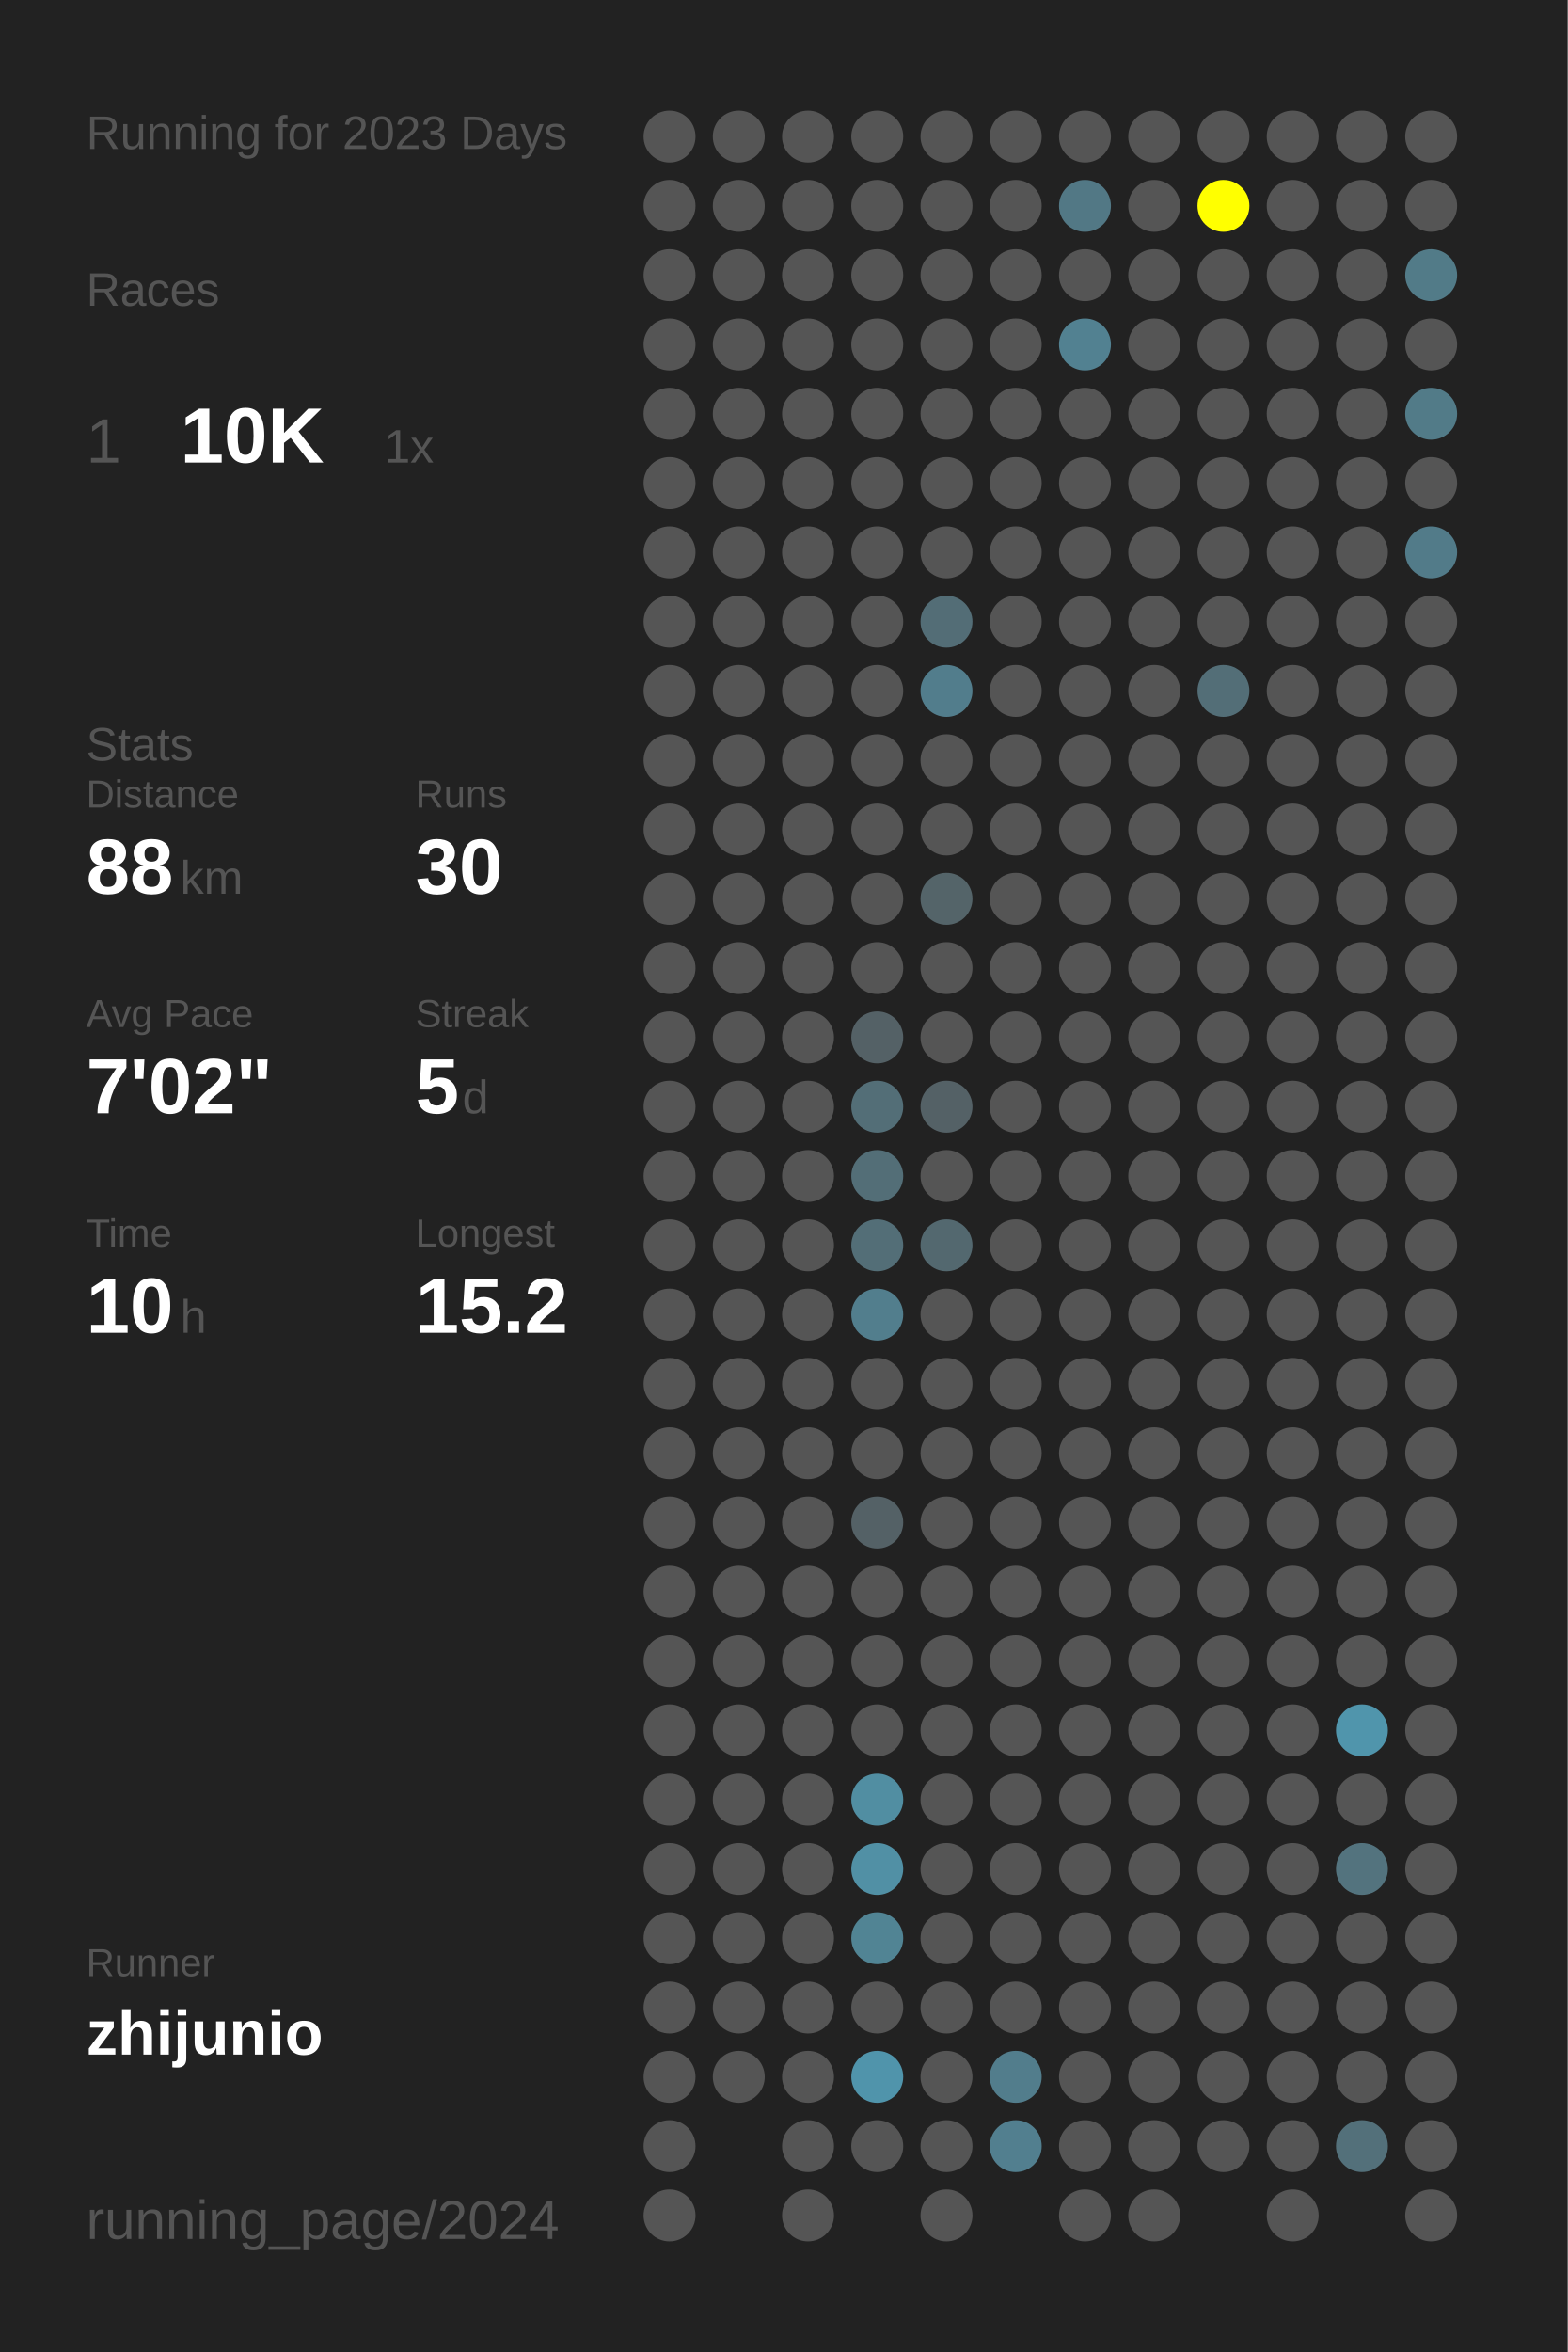
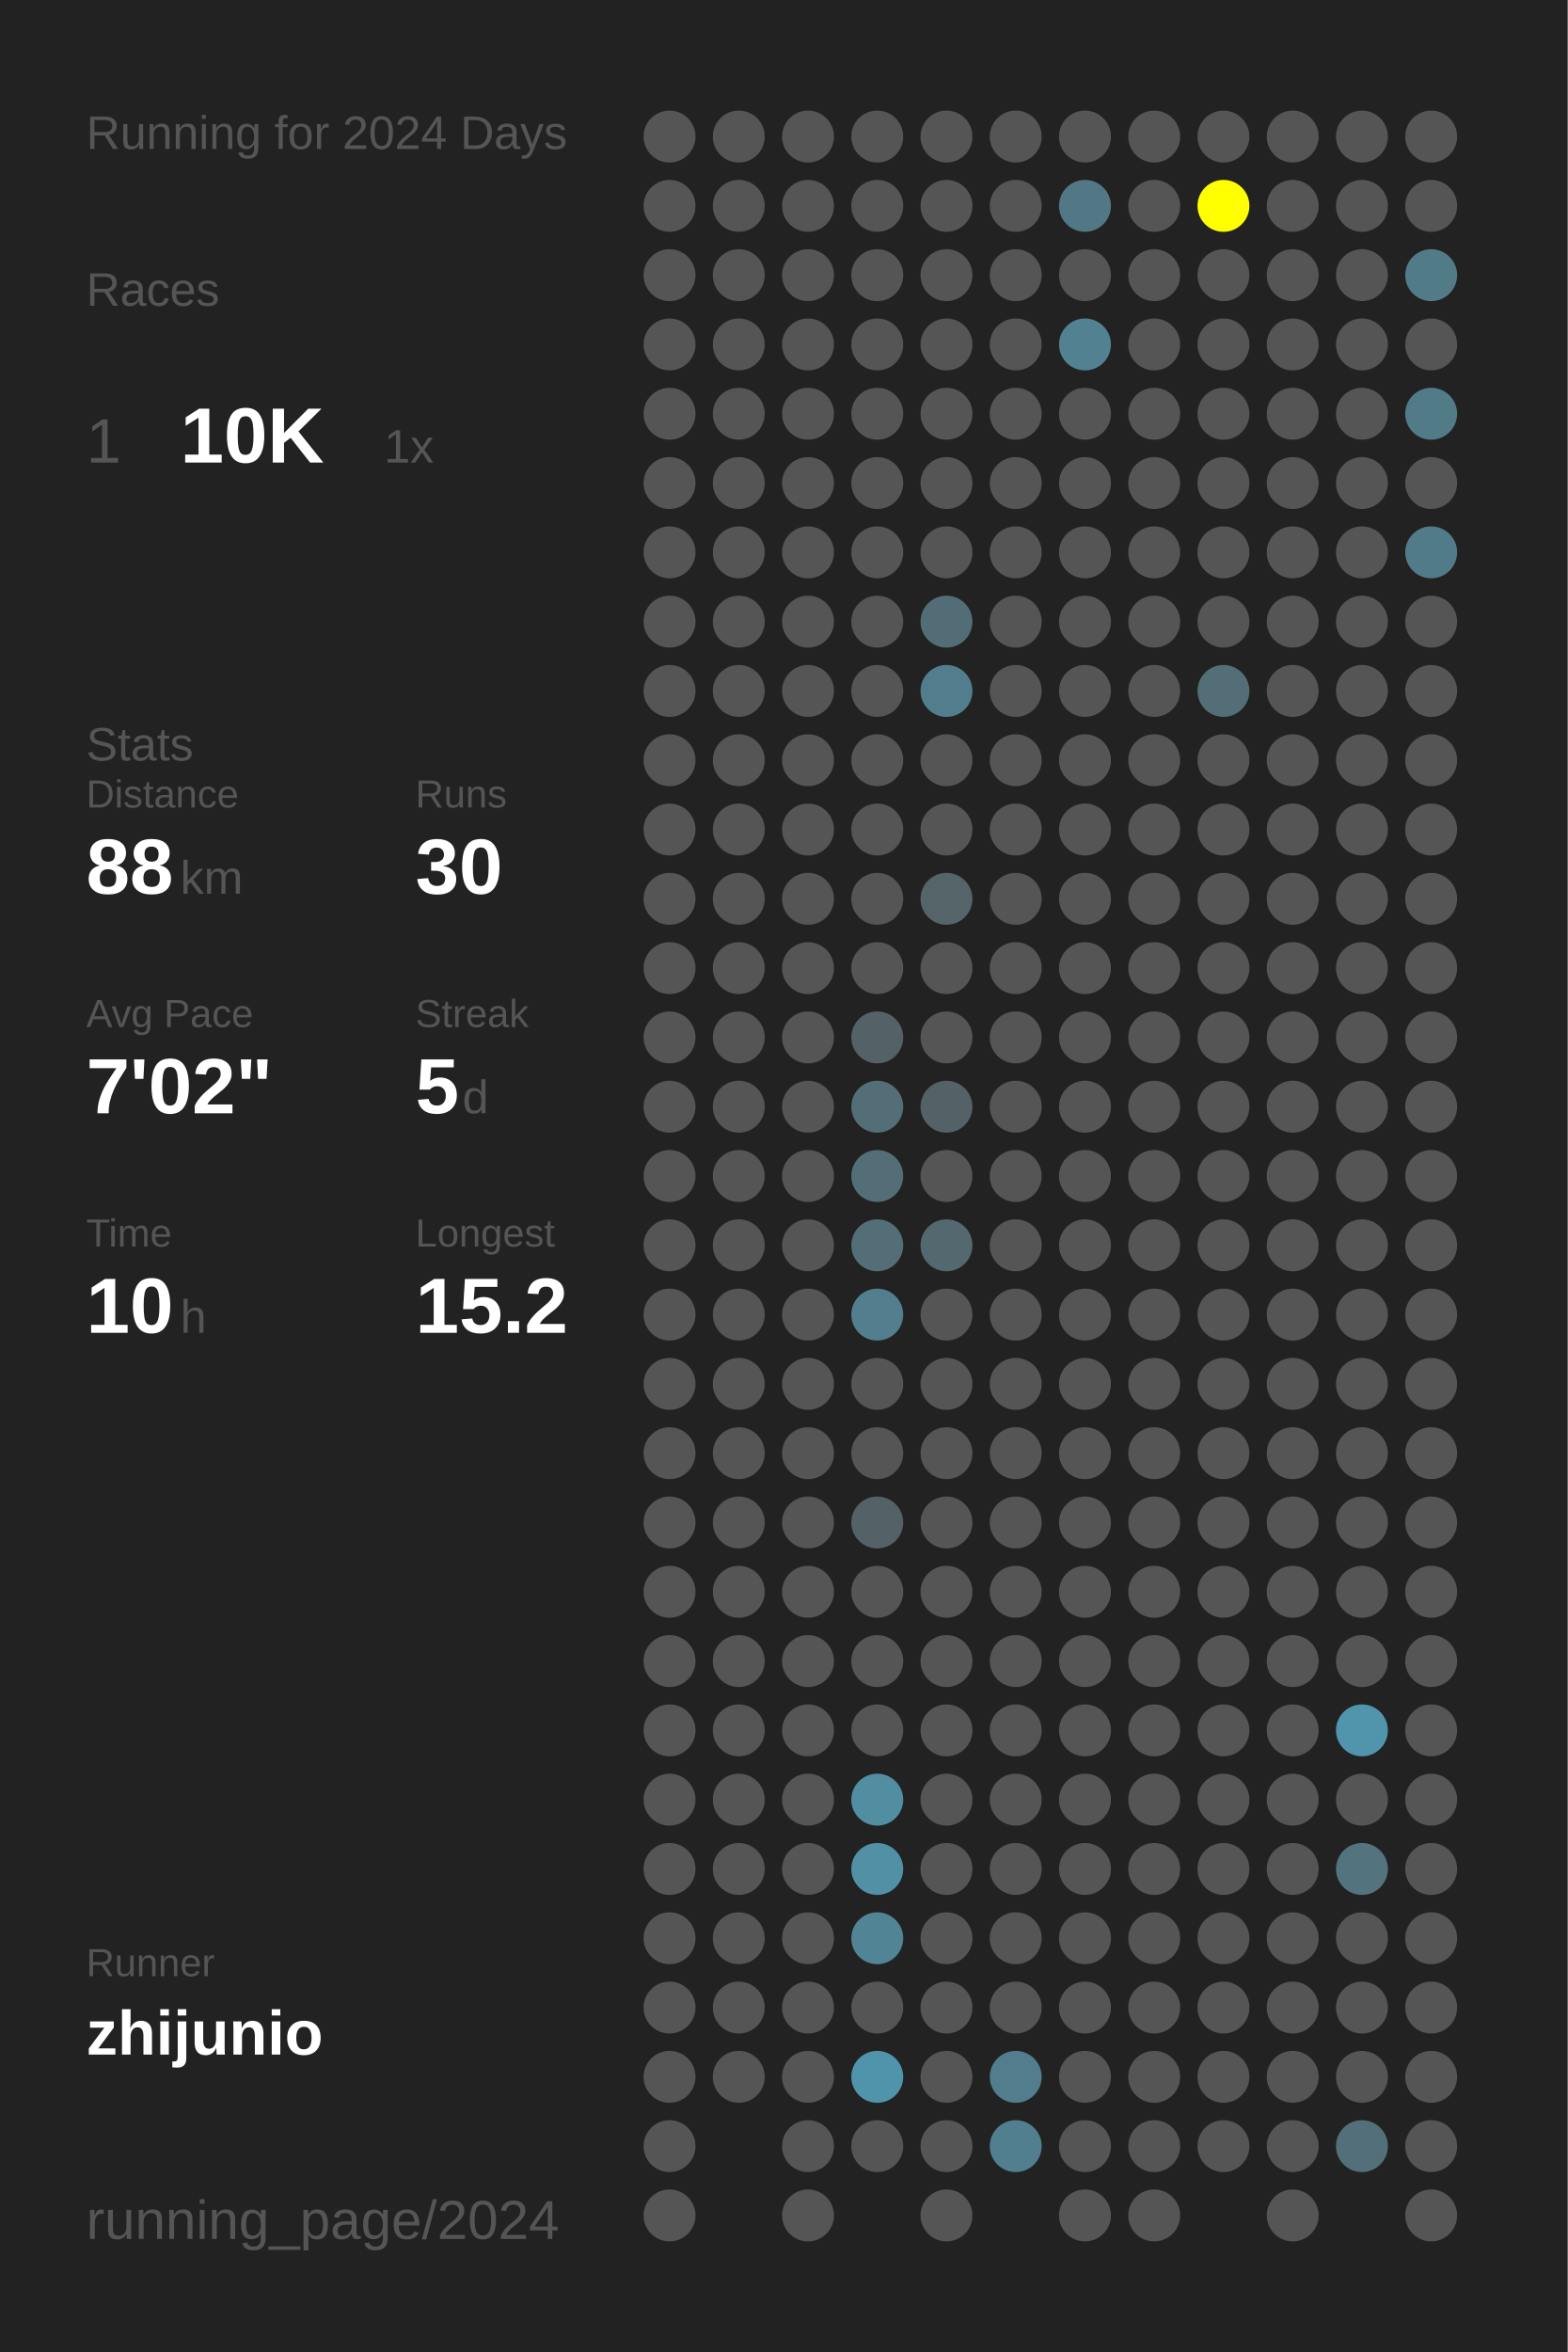
<svg xmlns="http://www.w3.org/2000/svg" baseProfile="full" height="300mm" version="1.1" viewBox="0,0,200,300" width="200mm">
  <defs />
  <rect fill="#222222" height="300" width="200" x="0" y="0" />
-   <text fill="#555555" style="font-size:6px; font-family:Arial;" x="11" y="19">Running for 2023 Days</text>
+   <text fill="#555555" style="font-size:6px; font-family:Arial;" x="11" y="19">Running for 2024 Days</text>
  <text fill="#555555" style="font-size:6px; font-family:Arial;" x="11" y="39">Races</text>
  <text fill="#555555" style="font-size:8px; font-family:Arial;" x="11" y="59">1</text>
  <text fill="#FFFFFF" style="font-size:10px; font-family:Arial; font-weight:bold;" x="23" y="59">10K</text>
  <text fill="#555555" style="font-size:6px; font-family:Arial;" x="49" y="59">1x</text>
  <text fill="#555555" style="font-size:6px; font-family:Arial;" x="11" y="97">Stats</text>
  <text fill="#555555" style="font-size:5px; font-family:Arial;" x="11" y="103">Distance</text>
  <text fill="#FFFFFF" style="font-size:10px; font-family:Arial; font-weight:bold;" x="11" y="114">88</text>
  <text fill="#555555" style="font-size:6px; font-family:Arial;" x="23" y="114">km</text>
  <text fill="#555555" style="font-size:5px; font-family:Arial;" x="53" y="103">Runs</text>
  <text fill="#FFFFFF" style="font-size:10px; font-family:Arial; font-weight:bold;" x="53" y="114">30</text>
  <text fill="#555555" style="font-size:5px; font-family:Arial;" x="11" y="131">Avg Pace</text>
  <text fill="#FFFFFF" style="font-size:10px; font-family:Arial; font-weight:bold;" x="11" y="142">7'02"</text>
  <text fill="#555555" style="font-size:5px; font-family:Arial;" x="53" y="131">Streak</text>
  <text fill="#FFFFFF" style="font-size:10px; font-family:Arial; font-weight:bold;" x="53" y="142">5</text>
  <text fill="#555555" style="font-size:6px; font-family:Arial;" x="59" y="142">d</text>
  <text fill="#555555" style="font-size:5px; font-family:Arial;" x="11" y="159">Time</text>
  <text fill="#FFFFFF" style="font-size:10px; font-family:Arial; font-weight:bold;" x="11" y="170">10</text>
  <text fill="#555555" style="font-size:6px; font-family:Arial;" x="23" y="170">h</text>
  <text fill="#555555" style="font-size:5px; font-family:Arial;" x="53" y="159">Longest</text>
  <text fill="#FFFFFF" style="font-size:10px; font-family:Arial; font-weight:bold;" x="53" y="170">15.2</text>
  <text fill="#555555" style="font-size:5px; font-family:Arial;" x="11" y="252.065">Runner</text>
  <text fill="#FFFFFF" style="font-size:8px; font-family:Arial; font-weight:bold;" x="11" y="262.065">zhijunio</text>
  <text fill="#555555" style="font-size:7px; font-family:Arial;" x="11" y="285.581">running_page/2024</text>
  <circle cx="85.417" cy="17.419" fill="#555555" r="3.312" />
  <circle cx="85.417" cy="26.258" fill="#555555" r="3.312" />
  <circle cx="85.417" cy="35.097" fill="#555555" r="3.312" />
  <circle cx="85.417" cy="43.935" fill="#555555" r="3.312" />
  <circle cx="85.417" cy="52.774" fill="#555555" r="3.312" />
  <circle cx="85.417" cy="61.613" fill="#555555" r="3.312" />
  <circle cx="85.417" cy="70.452" fill="#555555" r="3.312" />
  <circle cx="85.417" cy="79.29" fill="#555555" r="3.312" />
  <circle cx="85.417" cy="88.129" fill="#555555" r="3.312" />
  <circle cx="85.417" cy="96.968" fill="#555555" r="3.312" />
  <circle cx="85.417" cy="105.806" fill="#555555" r="3.312" />
  <circle cx="85.417" cy="114.645" fill="#555555" r="3.312" />
  <circle cx="85.417" cy="123.484" fill="#555555" r="3.312" />
  <circle cx="85.417" cy="132.323" fill="#555555" r="3.312" />
  <circle cx="85.417" cy="141.161" fill="#555555" r="3.312" />
  <circle cx="85.417" cy="150" fill="#555555" r="3.312" />
  <circle cx="85.417" cy="158.839" fill="#555555" r="3.312" />
  <circle cx="85.417" cy="167.677" fill="#555555" r="3.312" />
  <circle cx="85.417" cy="176.516" fill="#555555" r="3.312" />
  <circle cx="85.417" cy="185.355" fill="#555555" r="3.312" />
  <circle cx="85.417" cy="194.194" fill="#555555" r="3.312" />
  <circle cx="85.417" cy="203.032" fill="#555555" r="3.312" />
  <circle cx="85.417" cy="211.871" fill="#555555" r="3.312" />
  <circle cx="85.417" cy="220.71" fill="#555555" r="3.312" />
  <circle cx="85.417" cy="229.548" fill="#555555" r="3.312" />
  <circle cx="85.417" cy="238.387" fill="#555555" r="3.312" />
  <circle cx="85.417" cy="247.226" fill="#555555" r="3.312" />
  <circle cx="85.417" cy="256.065" fill="#555555" r="3.312" />
  <circle cx="85.417" cy="264.903" fill="#555555" r="3.312" />
  <circle cx="85.417" cy="273.742" fill="#555555" r="3.312" />
  <circle cx="85.417" cy="282.581" fill="#555555" r="3.312" />
  <circle cx="94.25" cy="17.419" fill="#555555" r="3.312" />
  <circle cx="94.25" cy="26.258" fill="#555555" r="3.312" />
  <circle cx="94.25" cy="35.097" fill="#555555" r="3.312" />
  <circle cx="94.25" cy="43.935" fill="#555555" r="3.312" />
  <circle cx="94.25" cy="52.774" fill="#555555" r="3.312" />
  <circle cx="94.25" cy="61.613" fill="#555555" r="3.312" />
  <circle cx="94.25" cy="70.452" fill="#555555" r="3.312" />
  <circle cx="94.25" cy="79.29" fill="#555555" r="3.312" />
  <circle cx="94.25" cy="88.129" fill="#555555" r="3.312" />
  <circle cx="94.25" cy="96.968" fill="#555555" r="3.312" />
  <circle cx="94.25" cy="105.806" fill="#555555" r="3.312" />
  <circle cx="94.25" cy="114.645" fill="#555555" r="3.312" />
  <circle cx="94.25" cy="123.484" fill="#555555" r="3.312" />
  <circle cx="94.25" cy="132.323" fill="#555555" r="3.312" />
  <circle cx="94.25" cy="141.161" fill="#555555" r="3.312" />
  <circle cx="94.25" cy="150" fill="#555555" r="3.312" />
  <circle cx="94.25" cy="158.839" fill="#555555" r="3.312" />
  <circle cx="94.25" cy="167.677" fill="#555555" r="3.312" />
  <circle cx="94.25" cy="176.516" fill="#555555" r="3.312" />
  <circle cx="94.25" cy="185.355" fill="#555555" r="3.312" />
  <circle cx="94.25" cy="194.194" fill="#555555" r="3.312" />
  <circle cx="94.25" cy="203.032" fill="#555555" r="3.312" />
  <circle cx="94.25" cy="211.871" fill="#555555" r="3.312" />
  <circle cx="94.25" cy="220.71" fill="#555555" r="3.312" />
  <circle cx="94.25" cy="229.548" fill="#555555" r="3.312" />
  <circle cx="94.25" cy="238.387" fill="#555555" r="3.312" />
  <circle cx="94.25" cy="247.226" fill="#555555" r="3.312" />
  <circle cx="94.25" cy="256.065" fill="#555555" r="3.312" />
  <circle cx="94.25" cy="264.903" fill="#555555" r="3.312" />
  <circle cx="103.083" cy="17.419" fill="#555555" r="3.312" />
  <circle cx="103.083" cy="26.258" fill="#555555" r="3.312" />
  <circle cx="103.083" cy="35.097" fill="#555555" r="3.312" />
  <circle cx="103.083" cy="43.935" fill="#555555" r="3.312" />
  <circle cx="103.083" cy="52.774" fill="#555555" r="3.312" />
  <circle cx="103.083" cy="61.613" fill="#555555" r="3.312" />
  <circle cx="103.083" cy="70.452" fill="#555555" r="3.312" />
  <circle cx="103.083" cy="79.29" fill="#555555" r="3.312" />
  <circle cx="103.083" cy="88.129" fill="#555555" r="3.312" />
  <circle cx="103.083" cy="96.968" fill="#555555" r="3.312" />
  <circle cx="103.083" cy="105.806" fill="#555555" r="3.312" />
  <circle cx="103.083" cy="114.645" fill="#555555" r="3.312" />
  <circle cx="103.083" cy="123.484" fill="#555555" r="3.312" />
  <circle cx="103.083" cy="132.323" fill="#555555" r="3.312" />
  <circle cx="103.083" cy="141.161" fill="#555555" r="3.312" />
  <circle cx="103.083" cy="150" fill="#555555" r="3.312" />
  <circle cx="103.083" cy="158.839" fill="#555555" r="3.312" />
  <circle cx="103.083" cy="167.677" fill="#555555" r="3.312" />
  <circle cx="103.083" cy="176.516" fill="#555555" r="3.312" />
  <circle cx="103.083" cy="185.355" fill="#555555" r="3.312" />
  <circle cx="103.083" cy="194.194" fill="#555555" r="3.312" />
  <circle cx="103.083" cy="203.032" fill="#555555" r="3.312" />
  <circle cx="103.083" cy="211.871" fill="#555555" r="3.312" />
  <circle cx="103.083" cy="220.71" fill="#555555" r="3.312" />
  <circle cx="103.083" cy="229.548" fill="#555555" r="3.312" />
  <circle cx="103.083" cy="238.387" fill="#555555" r="3.312" />
  <circle cx="103.083" cy="247.226" fill="#555555" r="3.312" />
  <circle cx="103.083" cy="256.065" fill="#555555" r="3.312" />
  <circle cx="103.083" cy="264.903" fill="#555555" r="3.312" />
  <circle cx="103.083" cy="273.742" fill="#555555" r="3.312" />
  <circle cx="103.083" cy="282.581" fill="#555555" r="3.312" />
  <circle cx="111.917" cy="17.419" fill="#555555" r="3.312" />
  <circle cx="111.917" cy="26.258" fill="#555555" r="3.312" />
  <circle cx="111.917" cy="35.097" fill="#555555" r="3.312" />
  <circle cx="111.917" cy="43.935" fill="#555555" r="3.312" />
  <circle cx="111.917" cy="52.774" fill="#555555" r="3.312" />
  <circle cx="111.917" cy="61.613" fill="#555555" r="3.312" />
  <circle cx="111.917" cy="70.452" fill="#555555" r="3.312" />
  <circle cx="111.917" cy="79.29" fill="#555555" r="3.312" />
  <circle cx="111.917" cy="88.129" fill="#555555" r="3.312" />
  <circle cx="111.917" cy="96.968" fill="#555555" r="3.312" />
  <circle cx="111.917" cy="105.806" fill="#555555" r="3.312" />
  <circle cx="111.917" cy="114.645" fill="#555555" r="3.312" />
  <circle cx="111.917" cy="123.484" fill="#555555" r="3.312" />
  <circle cx="111.917" cy="132.323" fill="#546166" r="3.312" />
  <circle cx="111.917" cy="141.161" fill="#536e77" r="3.312" />
  <circle cx="111.917" cy="150" fill="#536e77" r="3.312" />
  <circle cx="111.917" cy="158.839" fill="#536e77" r="3.312" />
  <circle cx="111.917" cy="167.677" fill="#527e8d" r="3.312" />
  <circle cx="111.917" cy="176.516" fill="#555555" r="3.312" />
  <circle cx="111.917" cy="185.355" fill="#555555" r="3.312" />
  <circle cx="111.917" cy="194.194" fill="#546166" r="3.312" />
  <circle cx="111.917" cy="203.032" fill="#555555" r="3.312" />
  <circle cx="111.917" cy="211.871" fill="#555555" r="3.312" />
  <circle cx="111.917" cy="220.71" fill="#555555" r="3.312" />
  <circle cx="111.917" cy="229.548" fill="#518ea2" r="3.312" />
  <circle cx="111.917" cy="238.387" fill="#5190a5" r="3.312" />
  <circle cx="111.917" cy="247.226" fill="#518494" r="3.312" />
  <circle cx="111.917" cy="256.065" fill="#555555" r="3.312" />
  <circle cx="111.917" cy="264.903" fill="#5094ab" r="3.312" />
  <circle cx="111.917" cy="273.742" fill="#555555" r="3.312" />
  <circle cx="120.75" cy="17.419" fill="#555555" r="3.312" />
  <circle cx="120.75" cy="26.258" fill="#555555" r="3.312" />
  <circle cx="120.75" cy="35.097" fill="#555555" r="3.312" />
  <circle cx="120.75" cy="43.935" fill="#555555" r="3.312" />
  <circle cx="120.75" cy="52.774" fill="#555555" r="3.312" />
  <circle cx="120.75" cy="61.613" fill="#555555" r="3.312" />
  <circle cx="120.75" cy="70.452" fill="#555555" r="3.312" />
  <circle cx="120.75" cy="79.29" fill="#536d76" r="3.312" />
  <circle cx="120.75" cy="88.129" fill="#527d8c" r="3.312" />
  <circle cx="120.75" cy="96.968" fill="#555555" r="3.312" />
  <circle cx="120.75" cy="105.806" fill="#555555" r="3.312" />
  <circle cx="120.75" cy="114.645" fill="#546469" r="3.312" />
  <circle cx="120.75" cy="123.484" fill="#555555" r="3.312" />
  <circle cx="120.75" cy="132.323" fill="#555555" r="3.312" />
  <circle cx="120.75" cy="141.161" fill="#546166" r="3.312" />
  <circle cx="120.75" cy="150" fill="#555555" r="3.312" />
  <circle cx="120.75" cy="158.839" fill="#53686f" r="3.312" />
  <circle cx="120.75" cy="167.677" fill="#555555" r="3.312" />
  <circle cx="120.75" cy="176.516" fill="#555555" r="3.312" />
  <circle cx="120.75" cy="185.355" fill="#555555" r="3.312" />
  <circle cx="120.75" cy="194.194" fill="#555555" r="3.312" />
  <circle cx="120.75" cy="203.032" fill="#555555" r="3.312" />
  <circle cx="120.75" cy="211.871" fill="#555555" r="3.312" />
  <circle cx="120.75" cy="220.71" fill="#555555" r="3.312" />
  <circle cx="120.75" cy="229.548" fill="#555555" r="3.312" />
  <circle cx="120.75" cy="238.387" fill="#555555" r="3.312" />
  <circle cx="120.75" cy="247.226" fill="#555555" r="3.312" />
  <circle cx="120.75" cy="256.065" fill="#555555" r="3.312" />
  <circle cx="120.75" cy="264.903" fill="#555555" r="3.312" />
  <circle cx="120.75" cy="273.742" fill="#555555" r="3.312" />
  <circle cx="120.75" cy="282.581" fill="#555555" r="3.312" />
  <circle cx="129.583" cy="17.419" fill="#555555" r="3.312" />
  <circle cx="129.583" cy="26.258" fill="#555555" r="3.312" />
  <circle cx="129.583" cy="35.097" fill="#555555" r="3.312" />
  <circle cx="129.583" cy="43.935" fill="#555555" r="3.312" />
  <circle cx="129.583" cy="52.774" fill="#555555" r="3.312" />
  <circle cx="129.583" cy="61.613" fill="#555555" r="3.312" />
  <circle cx="129.583" cy="70.452" fill="#555555" r="3.312" />
  <circle cx="129.583" cy="79.29" fill="#555555" r="3.312" />
  <circle cx="129.583" cy="88.129" fill="#555555" r="3.312" />
  <circle cx="129.583" cy="96.968" fill="#555555" r="3.312" />
  <circle cx="129.583" cy="105.806" fill="#555555" r="3.312" />
  <circle cx="129.583" cy="114.645" fill="#555555" r="3.312" />
  <circle cx="129.583" cy="123.484" fill="#555555" r="3.312" />
  <circle cx="129.583" cy="132.323" fill="#555555" r="3.312" />
  <circle cx="129.583" cy="141.161" fill="#555555" r="3.312" />
  <circle cx="129.583" cy="150" fill="#555555" r="3.312" />
  <circle cx="129.583" cy="158.839" fill="#555555" r="3.312" />
  <circle cx="129.583" cy="167.677" fill="#555555" r="3.312" />
  <circle cx="129.583" cy="176.516" fill="#555555" r="3.312" />
  <circle cx="129.583" cy="185.355" fill="#555555" r="3.312" />
  <circle cx="129.583" cy="194.194" fill="#555555" r="3.312" />
  <circle cx="129.583" cy="203.032" fill="#555555" r="3.312" />
  <circle cx="129.583" cy="211.871" fill="#555555" r="3.312" />
  <circle cx="129.583" cy="220.71" fill="#555555" r="3.312" />
  <circle cx="129.583" cy="229.548" fill="#555555" r="3.312" />
  <circle cx="129.583" cy="238.387" fill="#555555" r="3.312" />
  <circle cx="129.583" cy="247.226" fill="#555555" r="3.312" />
  <circle cx="129.583" cy="256.065" fill="#555555" r="3.312" />
  <circle cx="129.583" cy="264.903" fill="#527d8c" r="3.312" />
  <circle cx="129.583" cy="273.742" fill="#527f8f" r="3.312" />
  <circle cx="138.417" cy="17.419" fill="#555555" r="3.312" />
  <circle cx="138.417" cy="26.258" fill="#527885" r="3.312" />
  <circle cx="138.417" cy="35.097" fill="#555555" r="3.312" />
  <circle cx="138.417" cy="43.935" fill="#528191" r="3.312" />
  <circle cx="138.417" cy="52.774" fill="#555555" r="3.312" />
  <circle cx="138.417" cy="61.613" fill="#555555" r="3.312" />
  <circle cx="138.417" cy="70.452" fill="#555555" r="3.312" />
  <circle cx="138.417" cy="79.29" fill="#555555" r="3.312" />
  <circle cx="138.417" cy="88.129" fill="#555555" r="3.312" />
  <circle cx="138.417" cy="96.968" fill="#555555" r="3.312" />
  <circle cx="138.417" cy="105.806" fill="#555555" r="3.312" />
  <circle cx="138.417" cy="114.645" fill="#555555" r="3.312" />
  <circle cx="138.417" cy="123.484" fill="#555555" r="3.312" />
  <circle cx="138.417" cy="132.323" fill="#555555" r="3.312" />
  <circle cx="138.417" cy="141.161" fill="#555555" r="3.312" />
  <circle cx="138.417" cy="150" fill="#555555" r="3.312" />
  <circle cx="138.417" cy="158.839" fill="#555555" r="3.312" />
  <circle cx="138.417" cy="167.677" fill="#555555" r="3.312" />
  <circle cx="138.417" cy="176.516" fill="#555555" r="3.312" />
  <circle cx="138.417" cy="185.355" fill="#555555" r="3.312" />
  <circle cx="138.417" cy="194.194" fill="#555555" r="3.312" />
  <circle cx="138.417" cy="203.032" fill="#555555" r="3.312" />
  <circle cx="138.417" cy="211.871" fill="#555555" r="3.312" />
  <circle cx="138.417" cy="220.71" fill="#555555" r="3.312" />
  <circle cx="138.417" cy="229.548" fill="#555555" r="3.312" />
  <circle cx="138.417" cy="238.387" fill="#555555" r="3.312" />
  <circle cx="138.417" cy="247.226" fill="#555555" r="3.312" />
  <circle cx="138.417" cy="256.065" fill="#555555" r="3.312" />
  <circle cx="138.417" cy="264.903" fill="#555555" r="3.312" />
  <circle cx="138.417" cy="273.742" fill="#555555" r="3.312" />
  <circle cx="138.417" cy="282.581" fill="#555555" r="3.312" />
  <circle cx="147.25" cy="17.419" fill="#555555" r="3.312" />
  <circle cx="147.25" cy="26.258" fill="#555555" r="3.312" />
  <circle cx="147.25" cy="35.097" fill="#555555" r="3.312" />
  <circle cx="147.25" cy="43.935" fill="#555555" r="3.312" />
  <circle cx="147.25" cy="52.774" fill="#555555" r="3.312" />
  <circle cx="147.25" cy="61.613" fill="#555555" r="3.312" />
  <circle cx="147.25" cy="70.452" fill="#555555" r="3.312" />
  <circle cx="147.25" cy="79.29" fill="#555555" r="3.312" />
  <circle cx="147.25" cy="88.129" fill="#555555" r="3.312" />
  <circle cx="147.25" cy="96.968" fill="#555555" r="3.312" />
  <circle cx="147.25" cy="105.806" fill="#555555" r="3.312" />
  <circle cx="147.25" cy="114.645" fill="#555555" r="3.312" />
  <circle cx="147.25" cy="123.484" fill="#555555" r="3.312" />
  <circle cx="147.25" cy="132.323" fill="#555555" r="3.312" />
  <circle cx="147.25" cy="141.161" fill="#555555" r="3.312" />
  <circle cx="147.25" cy="150" fill="#555555" r="3.312" />
  <circle cx="147.25" cy="158.839" fill="#555555" r="3.312" />
  <circle cx="147.25" cy="167.677" fill="#555555" r="3.312" />
  <circle cx="147.25" cy="176.516" fill="#555555" r="3.312" />
  <circle cx="147.25" cy="185.355" fill="#555555" r="3.312" />
  <circle cx="147.25" cy="194.194" fill="#555555" r="3.312" />
  <circle cx="147.25" cy="203.032" fill="#555555" r="3.312" />
  <circle cx="147.25" cy="211.871" fill="#555555" r="3.312" />
  <circle cx="147.25" cy="220.71" fill="#555555" r="3.312" />
  <circle cx="147.25" cy="229.548" fill="#555555" r="3.312" />
  <circle cx="147.25" cy="238.387" fill="#555555" r="3.312" />
  <circle cx="147.25" cy="247.226" fill="#555555" r="3.312" />
  <circle cx="147.25" cy="256.065" fill="#555555" r="3.312" />
  <circle cx="147.25" cy="264.903" fill="#555555" r="3.312" />
  <circle cx="147.25" cy="273.742" fill="#555555" r="3.312" />
  <circle cx="147.25" cy="282.581" fill="#555555" r="3.312" />
  <circle cx="156.083" cy="17.419" fill="#555555" r="3.312" />
  <circle cx="156.083" cy="26.258" fill="#FFFF00" r="3.312" />
  <circle cx="156.083" cy="35.097" fill="#555555" r="3.312" />
  <circle cx="156.083" cy="43.935" fill="#555555" r="3.312" />
  <circle cx="156.083" cy="52.774" fill="#555555" r="3.312" />
  <circle cx="156.083" cy="61.613" fill="#555555" r="3.312" />
  <circle cx="156.083" cy="70.452" fill="#555555" r="3.312" />
  <circle cx="156.083" cy="79.29" fill="#555555" r="3.312" />
  <circle cx="156.083" cy="88.129" fill="#536e77" r="3.312" />
  <circle cx="156.083" cy="96.968" fill="#555555" r="3.312" />
  <circle cx="156.083" cy="105.806" fill="#555555" r="3.312" />
  <circle cx="156.083" cy="114.645" fill="#555555" r="3.312" />
  <circle cx="156.083" cy="123.484" fill="#555555" r="3.312" />
  <circle cx="156.083" cy="132.323" fill="#555555" r="3.312" />
  <circle cx="156.083" cy="141.161" fill="#555555" r="3.312" />
  <circle cx="156.083" cy="150" fill="#555555" r="3.312" />
  <circle cx="156.083" cy="158.839" fill="#555555" r="3.312" />
  <circle cx="156.083" cy="167.677" fill="#555555" r="3.312" />
  <circle cx="156.083" cy="176.516" fill="#555555" r="3.312" />
  <circle cx="156.083" cy="185.355" fill="#555555" r="3.312" />
  <circle cx="156.083" cy="194.194" fill="#555555" r="3.312" />
  <circle cx="156.083" cy="203.032" fill="#555555" r="3.312" />
  <circle cx="156.083" cy="211.871" fill="#555555" r="3.312" />
  <circle cx="156.083" cy="220.71" fill="#555555" r="3.312" />
  <circle cx="156.083" cy="229.548" fill="#555555" r="3.312" />
  <circle cx="156.083" cy="238.387" fill="#555555" r="3.312" />
  <circle cx="156.083" cy="247.226" fill="#555555" r="3.312" />
  <circle cx="156.083" cy="256.065" fill="#555555" r="3.312" />
  <circle cx="156.083" cy="264.903" fill="#555555" r="3.312" />
  <circle cx="156.083" cy="273.742" fill="#555555" r="3.312" />
  <circle cx="164.917" cy="17.419" fill="#555555" r="3.312" />
  <circle cx="164.917" cy="26.258" fill="#555555" r="3.312" />
  <circle cx="164.917" cy="35.097" fill="#555555" r="3.312" />
  <circle cx="164.917" cy="43.935" fill="#555555" r="3.312" />
  <circle cx="164.917" cy="52.774" fill="#555555" r="3.312" />
  <circle cx="164.917" cy="61.613" fill="#555555" r="3.312" />
  <circle cx="164.917" cy="70.452" fill="#555555" r="3.312" />
  <circle cx="164.917" cy="79.29" fill="#555555" r="3.312" />
  <circle cx="164.917" cy="88.129" fill="#555555" r="3.312" />
  <circle cx="164.917" cy="96.968" fill="#555555" r="3.312" />
  <circle cx="164.917" cy="105.806" fill="#555555" r="3.312" />
  <circle cx="164.917" cy="114.645" fill="#555555" r="3.312" />
  <circle cx="164.917" cy="123.484" fill="#555555" r="3.312" />
  <circle cx="164.917" cy="132.323" fill="#555555" r="3.312" />
  <circle cx="164.917" cy="141.161" fill="#555555" r="3.312" />
  <circle cx="164.917" cy="150" fill="#555555" r="3.312" />
  <circle cx="164.917" cy="158.839" fill="#555555" r="3.312" />
  <circle cx="164.917" cy="167.677" fill="#555555" r="3.312" />
  <circle cx="164.917" cy="176.516" fill="#555555" r="3.312" />
  <circle cx="164.917" cy="185.355" fill="#555555" r="3.312" />
  <circle cx="164.917" cy="194.194" fill="#555555" r="3.312" />
  <circle cx="164.917" cy="203.032" fill="#555555" r="3.312" />
  <circle cx="164.917" cy="211.871" fill="#555555" r="3.312" />
  <circle cx="164.917" cy="220.71" fill="#555555" r="3.312" />
  <circle cx="164.917" cy="229.548" fill="#555555" r="3.312" />
  <circle cx="164.917" cy="238.387" fill="#555555" r="3.312" />
  <circle cx="164.917" cy="247.226" fill="#555555" r="3.312" />
  <circle cx="164.917" cy="256.065" fill="#555555" r="3.312" />
  <circle cx="164.917" cy="264.903" fill="#555555" r="3.312" />
  <circle cx="164.917" cy="273.742" fill="#555555" r="3.312" />
  <circle cx="164.917" cy="282.581" fill="#555555" r="3.312" />
  <circle cx="173.75" cy="17.419" fill="#555555" r="3.312" />
  <circle cx="173.75" cy="26.258" fill="#555555" r="3.312" />
  <circle cx="173.75" cy="35.097" fill="#555555" r="3.312" />
  <circle cx="173.75" cy="43.935" fill="#555555" r="3.312" />
  <circle cx="173.75" cy="52.774" fill="#555555" r="3.312" />
  <circle cx="173.75" cy="61.613" fill="#555555" r="3.312" />
  <circle cx="173.75" cy="70.452" fill="#555555" r="3.312" />
  <circle cx="173.75" cy="79.29" fill="#555555" r="3.312" />
  <circle cx="173.75" cy="88.129" fill="#555555" r="3.312" />
  <circle cx="173.75" cy="96.968" fill="#555555" r="3.312" />
  <circle cx="173.75" cy="105.806" fill="#555555" r="3.312" />
  <circle cx="173.75" cy="114.645" fill="#555555" r="3.312" />
  <circle cx="173.75" cy="123.484" fill="#555555" r="3.312" />
  <circle cx="173.75" cy="132.323" fill="#555555" r="3.312" />
  <circle cx="173.75" cy="141.161" fill="#555555" r="3.312" />
  <circle cx="173.75" cy="150" fill="#555555" r="3.312" />
  <circle cx="173.75" cy="158.839" fill="#555555" r="3.312" />
  <circle cx="173.75" cy="167.677" fill="#555555" r="3.312" />
  <circle cx="173.75" cy="176.516" fill="#555555" r="3.312" />
  <circle cx="173.75" cy="185.355" fill="#555555" r="3.312" />
  <circle cx="173.75" cy="194.194" fill="#555555" r="3.312" />
  <circle cx="173.75" cy="203.032" fill="#555555" r="3.312" />
  <circle cx="173.75" cy="211.871" fill="#555555" r="3.312" />
  <circle cx="173.75" cy="220.71" fill="#5095ac" r="3.312" />
  <circle cx="173.75" cy="229.548" fill="#555555" r="3.312" />
  <circle cx="173.75" cy="238.387" fill="#53737e" r="3.312" />
  <circle cx="173.75" cy="247.226" fill="#555555" r="3.312" />
  <circle cx="173.75" cy="256.065" fill="#555555" r="3.312" />
  <circle cx="173.75" cy="264.903" fill="#555555" r="3.312" />
  <circle cx="173.75" cy="273.742" fill="#53707a" r="3.312" />
  <circle cx="182.583" cy="17.419" fill="#555555" r="3.312" />
  <circle cx="182.583" cy="26.258" fill="#555555" r="3.312" />
  <circle cx="182.583" cy="35.097" fill="#527b88" r="3.312" />
  <circle cx="182.583" cy="43.935" fill="#555555" r="3.312" />
  <circle cx="182.583" cy="52.774" fill="#527b88" r="3.312" />
  <circle cx="182.583" cy="61.613" fill="#555555" r="3.312" />
  <circle cx="182.583" cy="70.452" fill="#527b89" r="3.312" />
  <circle cx="182.583" cy="79.29" fill="#555555" r="3.312" />
  <circle cx="182.583" cy="88.129" fill="#555555" r="3.312" />
  <circle cx="182.583" cy="96.968" fill="#555555" r="3.312" />
  <circle cx="182.583" cy="105.806" fill="#555555" r="3.312" />
  <circle cx="182.583" cy="114.645" fill="#555555" r="3.312" />
  <circle cx="182.583" cy="123.484" fill="#555555" r="3.312" />
  <circle cx="182.583" cy="132.323" fill="#555555" r="3.312" />
  <circle cx="182.583" cy="141.161" fill="#555555" r="3.312" />
  <circle cx="182.583" cy="150" fill="#555555" r="3.312" />
  <circle cx="182.583" cy="158.839" fill="#555555" r="3.312" />
  <circle cx="182.583" cy="167.677" fill="#555555" r="3.312" />
  <circle cx="182.583" cy="176.516" fill="#555555" r="3.312" />
  <circle cx="182.583" cy="185.355" fill="#555555" r="3.312" />
  <circle cx="182.583" cy="194.194" fill="#555555" r="3.312" />
  <circle cx="182.583" cy="203.032" fill="#555555" r="3.312" />
  <circle cx="182.583" cy="211.871" fill="#555555" r="3.312" />
  <circle cx="182.583" cy="220.71" fill="#555555" r="3.312" />
  <circle cx="182.583" cy="229.548" fill="#555555" r="3.312" />
  <circle cx="182.583" cy="238.387" fill="#555555" r="3.312" />
  <circle cx="182.583" cy="247.226" fill="#555555" r="3.312" />
  <circle cx="182.583" cy="256.065" fill="#555555" r="3.312" />
  <circle cx="182.583" cy="264.903" fill="#555555" r="3.312" />
  <circle cx="182.583" cy="273.742" fill="#555555" r="3.312" />
  <circle cx="182.583" cy="282.581" fill="#555555" r="3.312" />
</svg>
